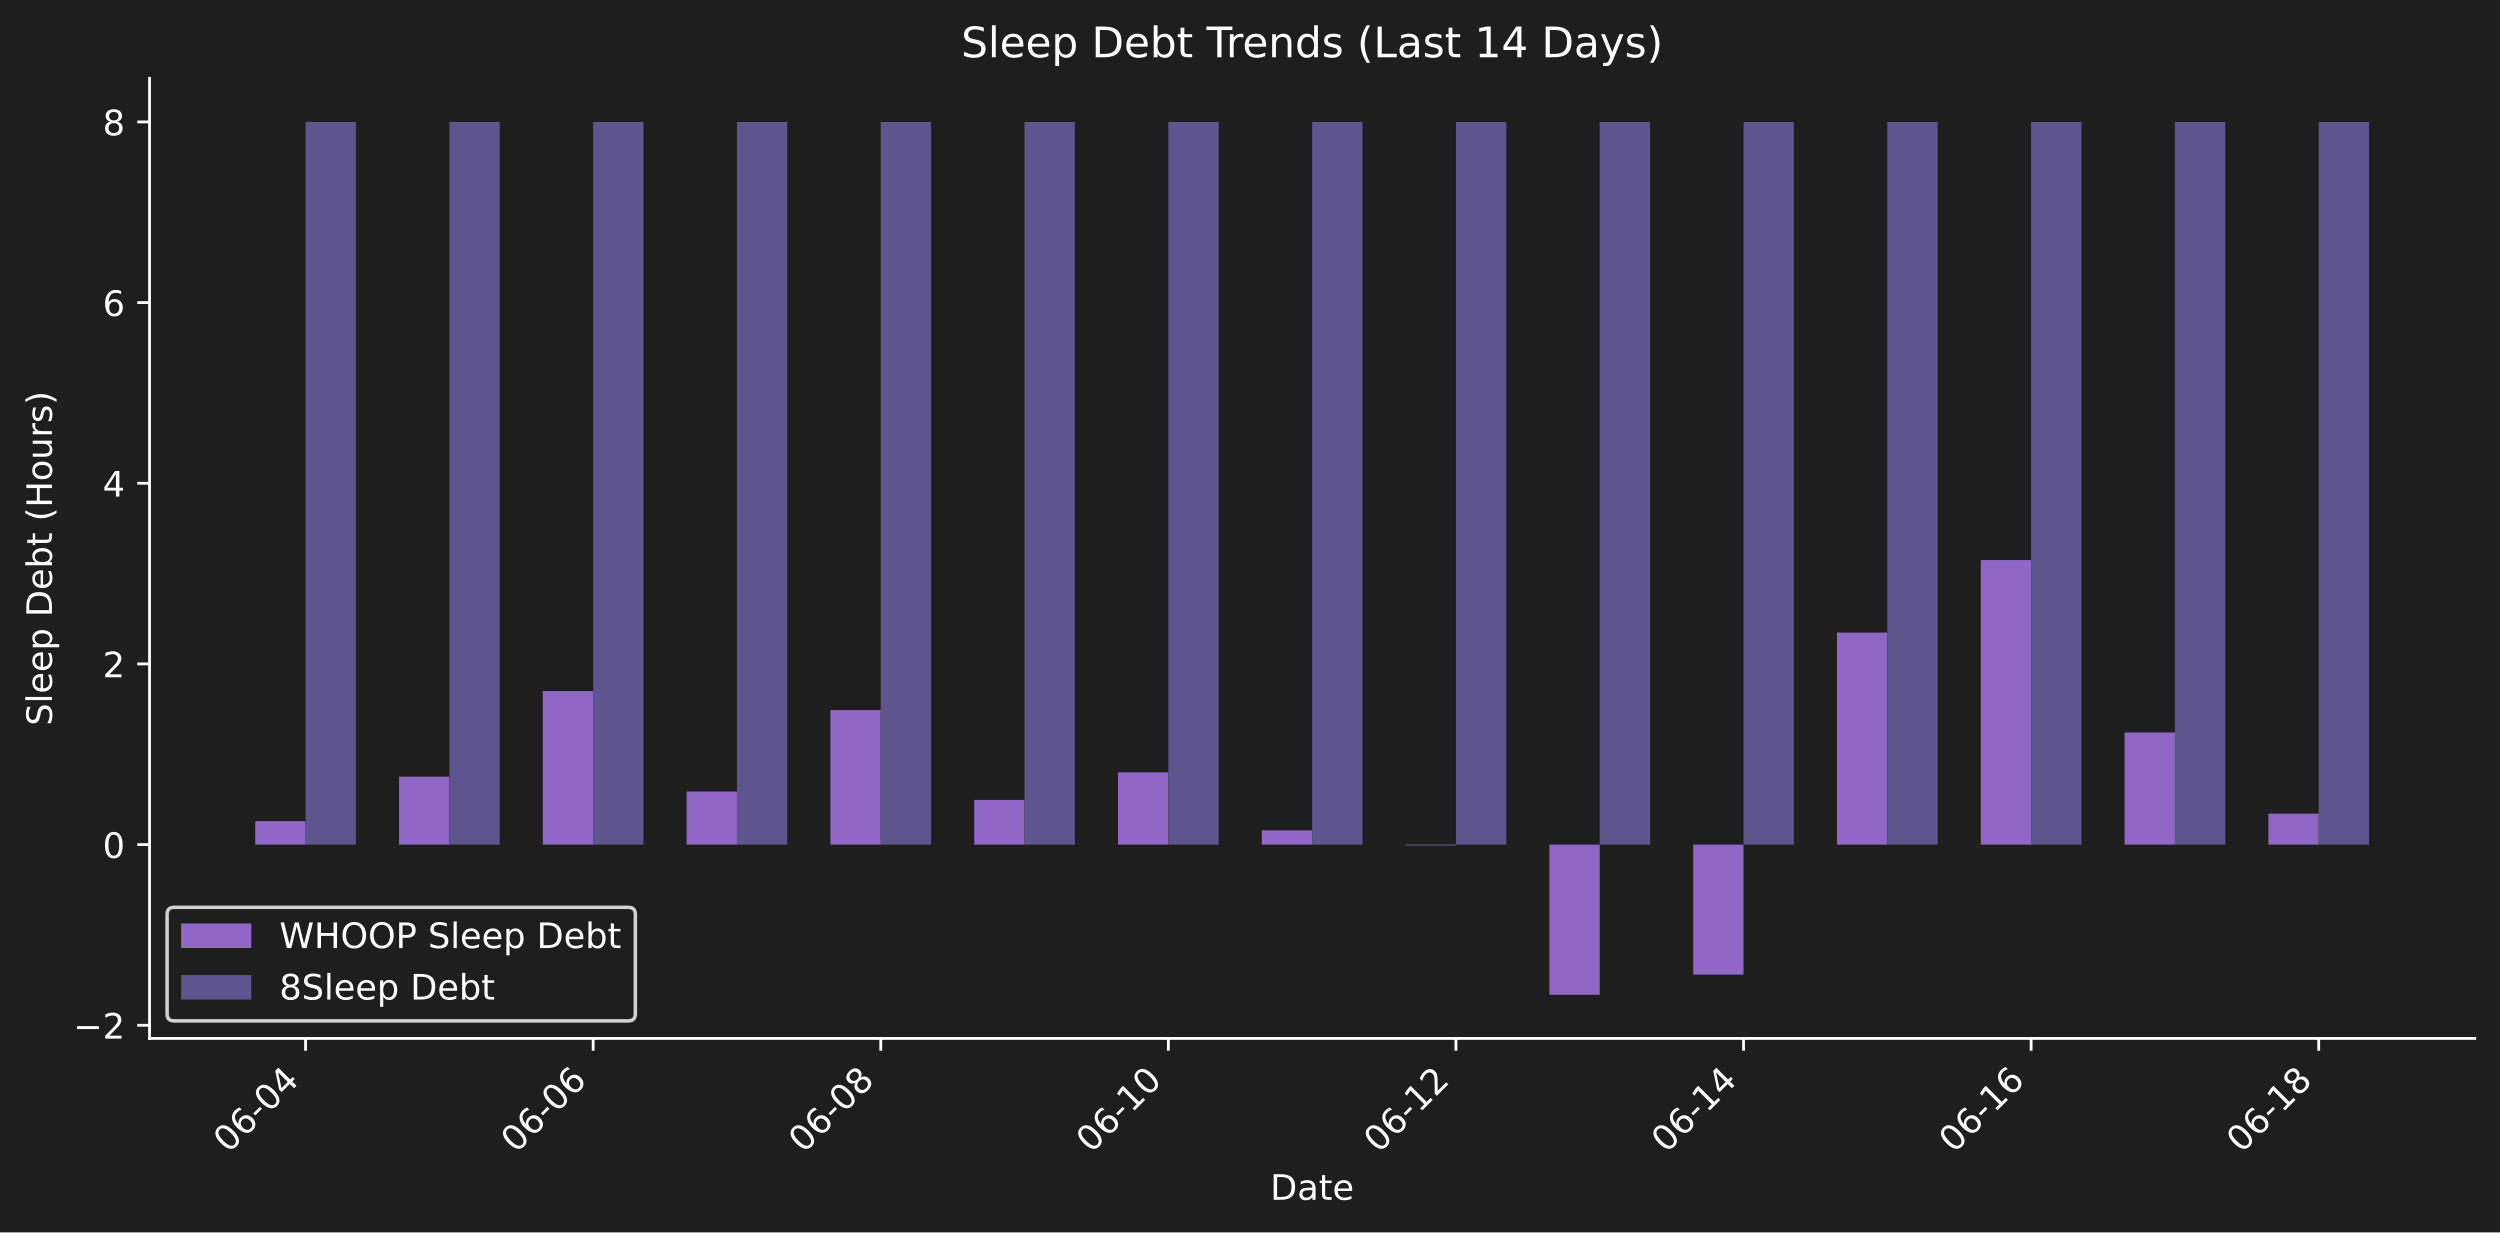
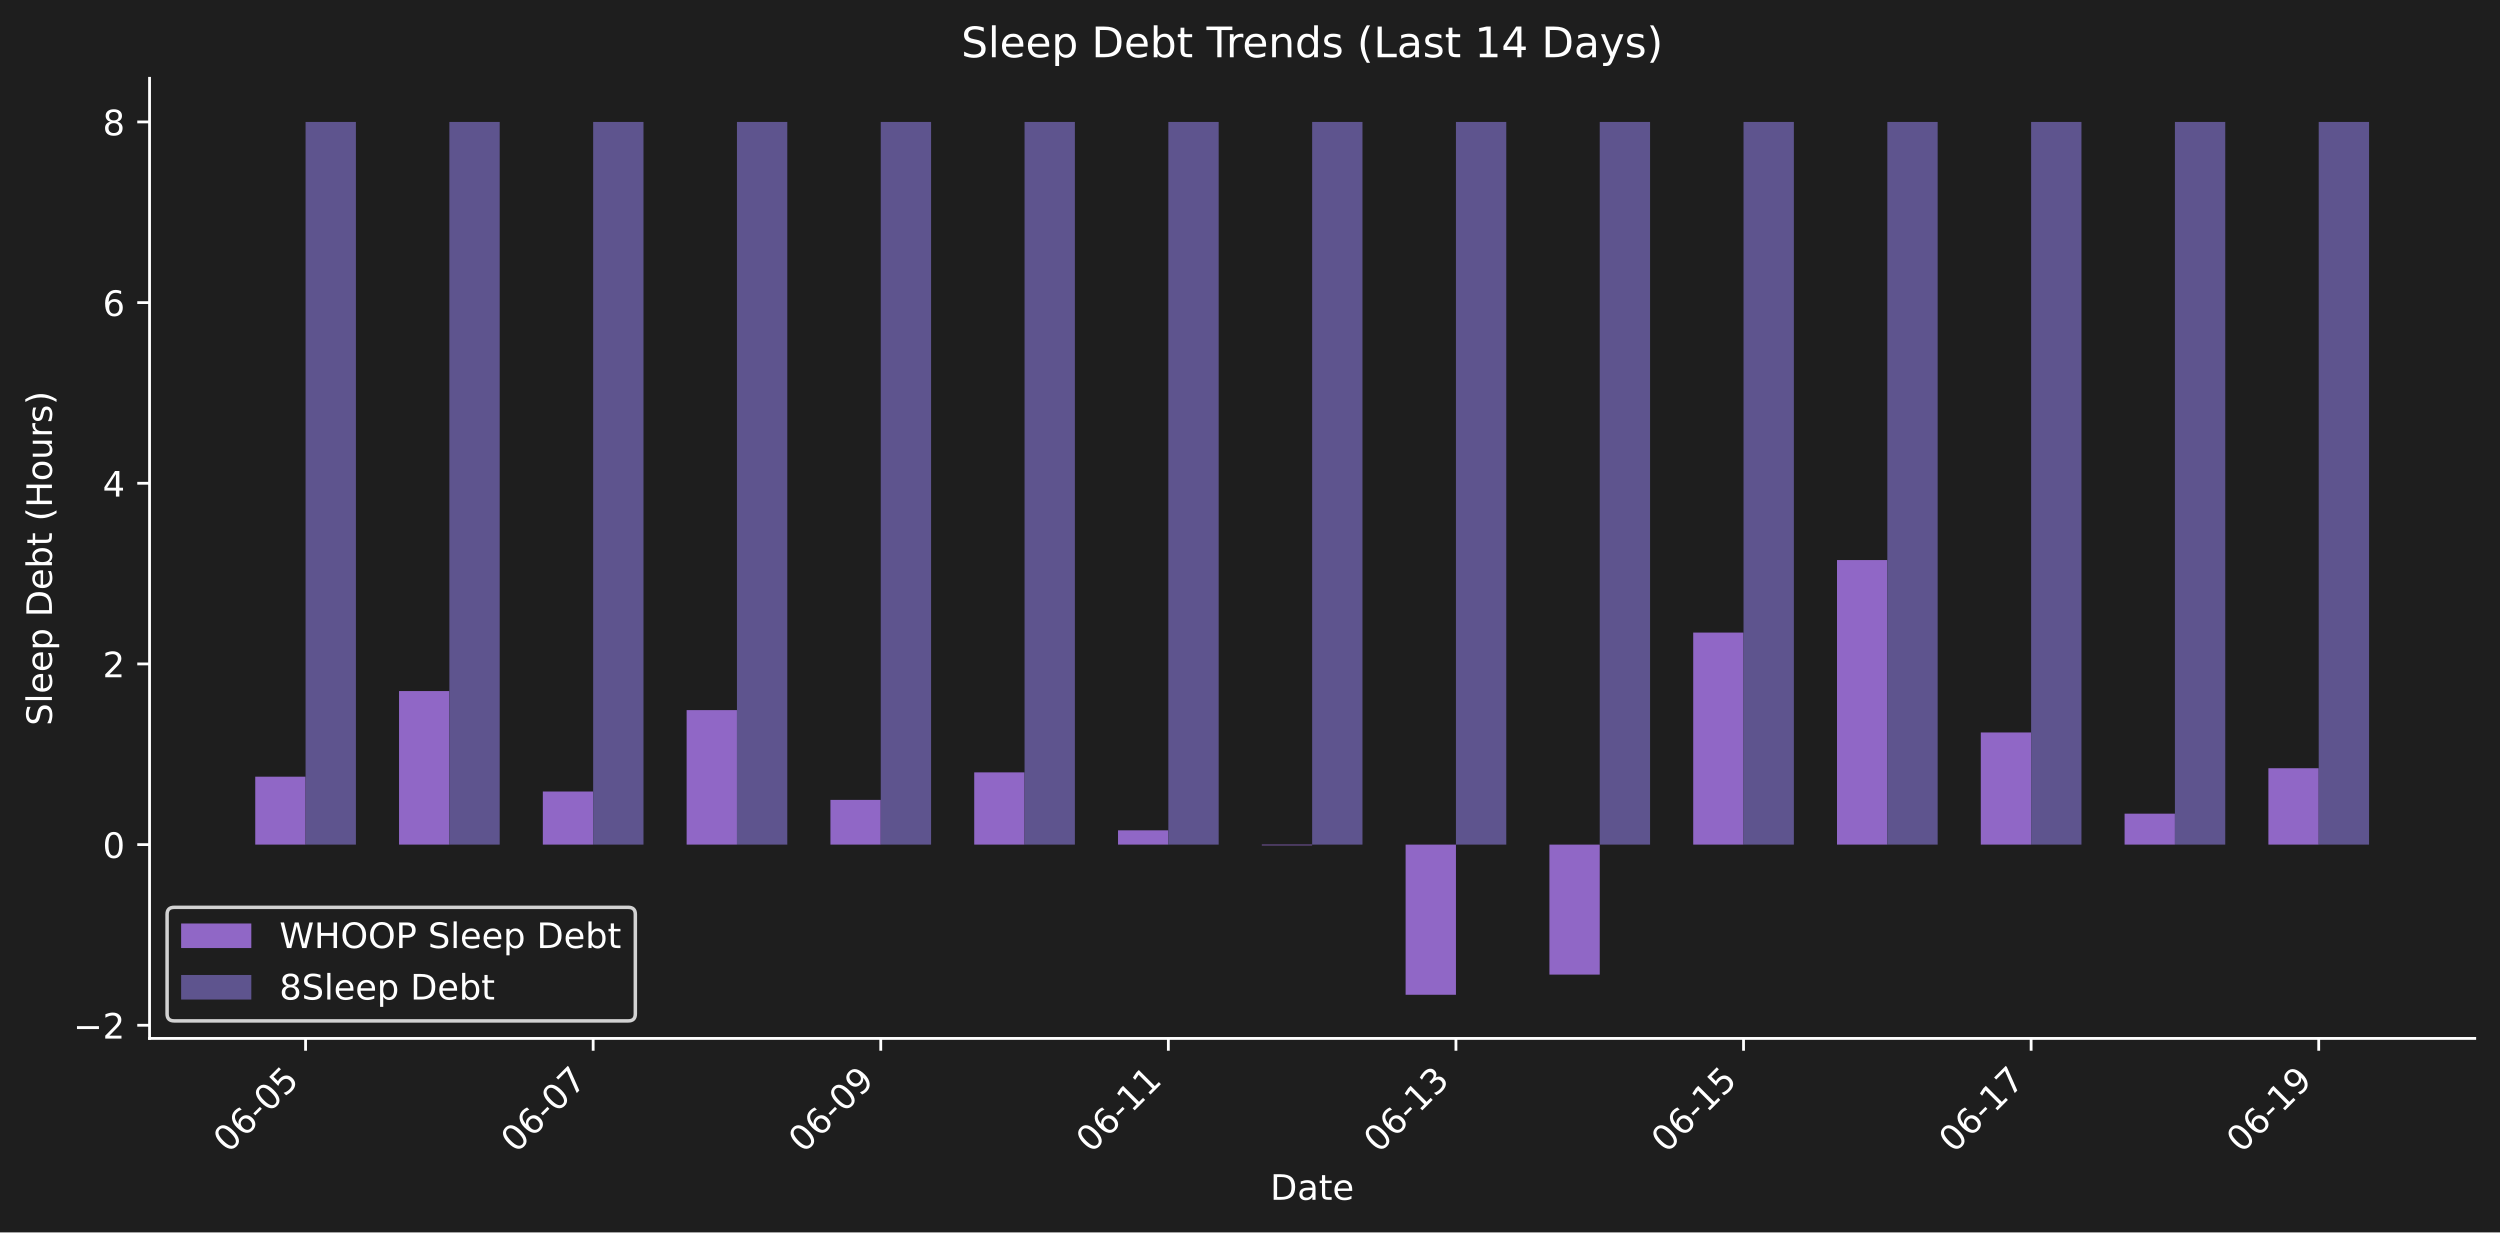
<svg xmlns="http://www.w3.org/2000/svg" xmlns:xlink="http://www.w3.org/1999/xlink" width="712.47pt" height="351.207pt" viewBox="0 0 712.47 351.207" version="1.1">
  <defs>
    <style type="text/css">*{stroke-linejoin: round; stroke-linecap: butt}</style>
  </defs>
  <g id="figure_1">
    <g id="patch_1">
      <path d="M 0 351.207  L 712.47 351.207  L 712.47 0  L 0 0  z " style="fill: #1e1e1e" />
    </g>
    <g id="axes_1">
      <g id="patch_2">
        <path d="M 42.62 295.939  L 705.27 295.939  L 705.27 22.318  L 42.62 22.318  L 42.62 295.939  z " style="fill: none" />
      </g>
      <g id="patch_3">
-         <path d="M 72.741 240.703  L 87.084 240.703  L 87.084 234.029  L 72.741 234.029  z " clip-path="url(#pebe4e61c43)" style="fill: #9067c6" />
+         <path d="M 72.741 240.703  L 87.084 240.703  L 87.084 221.346  L 72.741 221.346  z " clip-path="url(#p194e4ee0a3)" style="fill: #9067c6" />
      </g>
      <g id="patch_4">
-         <path d="M 113.721 240.703  L 128.064 240.703  L 128.064 221.346  L 113.721 221.346  z " clip-path="url(#pebe4e61c43)" style="fill: #9067c6" />
+         <path d="M 113.721 240.703  L 128.064 240.703  L 128.064 196.945  L 113.721 196.945  z " clip-path="url(#p194e4ee0a3)" style="fill: #9067c6" />
      </g>
      <g id="patch_5">
-         <path d="M 154.701 240.703  L 169.044 240.703  L 169.044 196.945  L 154.701 196.945  z " clip-path="url(#pebe4e61c43)" style="fill: #9067c6" />
+         <path d="M 154.701 240.703  L 169.044 240.703  L 169.044 225.574  L 154.701 225.574  z " clip-path="url(#p194e4ee0a3)" style="fill: #9067c6" />
      </g>
      <g id="patch_6">
-         <path d="M 195.681 240.703  L 210.024 240.703  L 210.024 225.574  L 195.681 225.574  z " clip-path="url(#pebe4e61c43)" style="fill: #9067c6" />
+         <path d="M 195.681 240.703  L 210.024 240.703  L 210.024 202.373  L 195.681 202.373  z " clip-path="url(#p194e4ee0a3)" style="fill: #9067c6" />
      </g>
      <g id="patch_7">
-         <path d="M 236.662 240.703  L 251.005 240.703  L 251.005 202.373  L 236.662 202.373  z " clip-path="url(#pebe4e61c43)" style="fill: #9067c6" />
+         <path d="M 236.662 240.703  L 251.005 240.703  L 251.005 227.96  L 236.662 227.96  z " clip-path="url(#p194e4ee0a3)" style="fill: #9067c6" />
      </g>
      <g id="patch_8">
-         <path d="M 277.642 240.703  L 291.985 240.703  L 291.985 227.96  L 277.642 227.96  z " clip-path="url(#pebe4e61c43)" style="fill: #9067c6" />
+         <path d="M 277.642 240.703  L 291.985 240.703  L 291.985 220.115  L 277.642 220.115  z " clip-path="url(#p194e4ee0a3)" style="fill: #9067c6" />
      </g>
      <g id="patch_9">
-         <path d="M 318.622 240.703  L 332.965 240.703  L 332.965 220.115  L 318.622 220.115  z " clip-path="url(#pebe4e61c43)" style="fill: #9067c6" />
+         <path d="M 318.622 240.703  L 332.965 240.703  L 332.965 236.635  L 318.622 236.635  z " clip-path="url(#p194e4ee0a3)" style="fill: #9067c6" />
      </g>
      <g id="patch_10">
-         <path d="M 359.602 240.703  L 373.945 240.703  L 373.945 236.635  L 359.602 236.635  z " clip-path="url(#pebe4e61c43)" style="fill: #9067c6" />
+         <path d="M 359.602 240.703  L 373.945 240.703  L 373.945 240.918  L 359.602 240.918  z " clip-path="url(#p194e4ee0a3)" style="fill: #9067c6" />
      </g>
      <g id="patch_11">
-         <path d="M 400.582 240.703  L 414.926 240.703  L 414.926 240.918  L 400.582 240.918  z " clip-path="url(#pebe4e61c43)" style="fill: #9067c6" />
+         <path d="M 400.582 240.703  L 414.926 240.703  L 414.926 283.501  L 400.582 283.501  z " clip-path="url(#p194e4ee0a3)" style="fill: #9067c6" />
      </g>
      <g id="patch_12">
-         <path d="M 441.563 240.703  L 455.906 240.703  L 455.906 283.501  L 441.563 283.501  z " clip-path="url(#pebe4e61c43)" style="fill: #9067c6" />
+         <path d="M 441.563 240.703  L 455.906 240.703  L 455.906 277.752  L 441.563 277.752  z " clip-path="url(#p194e4ee0a3)" style="fill: #9067c6" />
      </g>
      <g id="patch_13">
-         <path d="M 482.543 240.703  L 496.886 240.703  L 496.886 277.752  L 482.543 277.752  z " clip-path="url(#pebe4e61c43)" style="fill: #9067c6" />
+         <path d="M 482.543 240.703  L 496.886 240.703  L 496.886 180.277  L 482.543 180.277  z " clip-path="url(#p194e4ee0a3)" style="fill: #9067c6" />
      </g>
      <g id="patch_14">
-         <path d="M 523.523 240.703  L 537.866 240.703  L 537.866 180.277  L 523.523 180.277  z " clip-path="url(#pebe4e61c43)" style="fill: #9067c6" />
+         <path d="M 523.523 240.703  L 537.866 240.703  L 537.866 159.611  L 523.523 159.611  z " clip-path="url(#p194e4ee0a3)" style="fill: #9067c6" />
      </g>
      <g id="patch_15">
-         <path d="M 564.503 240.703  L 578.846 240.703  L 578.846 159.611  L 564.503 159.611  z " clip-path="url(#pebe4e61c43)" style="fill: #9067c6" />
+         <path d="M 564.503 240.703  L 578.846 240.703  L 578.846 208.745  L 564.503 208.745  z " clip-path="url(#p194e4ee0a3)" style="fill: #9067c6" />
      </g>
      <g id="patch_16">
-         <path d="M 605.484 240.703  L 619.827 240.703  L 619.827 208.745  L 605.484 208.745  z " clip-path="url(#pebe4e61c43)" style="fill: #9067c6" />
+         <path d="M 605.484 240.703  L 619.827 240.703  L 619.827 231.886  L 605.484 231.886  z " clip-path="url(#p194e4ee0a3)" style="fill: #9067c6" />
      </g>
      <g id="patch_17">
-         <path d="M 646.464 240.703  L 660.807 240.703  L 660.807 231.886  L 646.464 231.886  z " clip-path="url(#pebe4e61c43)" style="fill: #9067c6" />
+         <path d="M 646.464 240.703  L 660.807 240.703  L 660.807 218.936  L 646.464 218.936  z " clip-path="url(#p194e4ee0a3)" style="fill: #9067c6" />
      </g>
      <g id="patch_18">
-         <path d="M 87.084 240.703  L 101.427 240.703  L 101.427 34.755  L 87.084 34.755  z " clip-path="url(#pebe4e61c43)" style="fill: #5e548e" />
+         <path d="M 87.084 240.703  L 101.427 240.703  L 101.427 34.755  L 87.084 34.755  z " clip-path="url(#p194e4ee0a3)" style="fill: #5e548e" />
      </g>
      <g id="patch_19">
-         <path d="M 128.064 240.703  L 142.407 240.703  L 142.407 34.755  L 128.064 34.755  z " clip-path="url(#pebe4e61c43)" style="fill: #5e548e" />
+         <path d="M 128.064 240.703  L 142.407 240.703  L 142.407 34.755  L 128.064 34.755  z " clip-path="url(#p194e4ee0a3)" style="fill: #5e548e" />
      </g>
      <g id="patch_20">
-         <path d="M 169.044 240.703  L 183.387 240.703  L 183.387 34.755  L 169.044 34.755  z " clip-path="url(#pebe4e61c43)" style="fill: #5e548e" />
+         <path d="M 169.044 240.703  L 183.387 240.703  L 183.387 34.755  L 169.044 34.755  z " clip-path="url(#p194e4ee0a3)" style="fill: #5e548e" />
      </g>
      <g id="patch_21">
-         <path d="M 210.024 240.703  L 224.368 240.703  L 224.368 34.755  L 210.024 34.755  z " clip-path="url(#pebe4e61c43)" style="fill: #5e548e" />
+         <path d="M 210.024 240.703  L 224.368 240.703  L 224.368 34.755  L 210.024 34.755  z " clip-path="url(#p194e4ee0a3)" style="fill: #5e548e" />
      </g>
      <g id="patch_22">
-         <path d="M 251.005 240.703  L 265.348 240.703  L 265.348 34.755  L 251.005 34.755  z " clip-path="url(#pebe4e61c43)" style="fill: #5e548e" />
+         <path d="M 251.005 240.703  L 265.348 240.703  L 265.348 34.755  L 251.005 34.755  z " clip-path="url(#p194e4ee0a3)" style="fill: #5e548e" />
      </g>
      <g id="patch_23">
-         <path d="M 291.985 240.703  L 306.328 240.703  L 306.328 34.755  L 291.985 34.755  z " clip-path="url(#pebe4e61c43)" style="fill: #5e548e" />
+         <path d="M 291.985 240.703  L 306.328 240.703  L 306.328 34.755  L 291.985 34.755  z " clip-path="url(#p194e4ee0a3)" style="fill: #5e548e" />
      </g>
      <g id="patch_24">
-         <path d="M 332.965 240.703  L 347.308 240.703  L 347.308 34.755  L 332.965 34.755  z " clip-path="url(#pebe4e61c43)" style="fill: #5e548e" />
+         <path d="M 332.965 240.703  L 347.308 240.703  L 347.308 34.755  L 332.965 34.755  z " clip-path="url(#p194e4ee0a3)" style="fill: #5e548e" />
      </g>
      <g id="patch_25">
-         <path d="M 373.945 240.703  L 388.288 240.703  L 388.288 34.755  L 373.945 34.755  z " clip-path="url(#pebe4e61c43)" style="fill: #5e548e" />
+         <path d="M 373.945 240.703  L 388.288 240.703  L 388.288 34.755  L 373.945 34.755  z " clip-path="url(#p194e4ee0a3)" style="fill: #5e548e" />
      </g>
      <g id="patch_26">
-         <path d="M 414.926 240.703  L 429.269 240.703  L 429.269 34.755  L 414.926 34.755  z " clip-path="url(#pebe4e61c43)" style="fill: #5e548e" />
+         <path d="M 414.926 240.703  L 429.269 240.703  L 429.269 34.755  L 414.926 34.755  z " clip-path="url(#p194e4ee0a3)" style="fill: #5e548e" />
      </g>
      <g id="patch_27">
-         <path d="M 455.906 240.703  L 470.249 240.703  L 470.249 34.755  L 455.906 34.755  z " clip-path="url(#pebe4e61c43)" style="fill: #5e548e" />
+         <path d="M 455.906 240.703  L 470.249 240.703  L 470.249 34.755  L 455.906 34.755  z " clip-path="url(#p194e4ee0a3)" style="fill: #5e548e" />
      </g>
      <g id="patch_28">
-         <path d="M 496.886 240.703  L 511.229 240.703  L 511.229 34.755  L 496.886 34.755  z " clip-path="url(#pebe4e61c43)" style="fill: #5e548e" />
+         <path d="M 496.886 240.703  L 511.229 240.703  L 511.229 34.755  L 496.886 34.755  z " clip-path="url(#p194e4ee0a3)" style="fill: #5e548e" />
      </g>
      <g id="patch_29">
-         <path d="M 537.866 240.703  L 552.209 240.703  L 552.209 34.755  L 537.866 34.755  z " clip-path="url(#pebe4e61c43)" style="fill: #5e548e" />
+         <path d="M 537.866 240.703  L 552.209 240.703  L 552.209 34.755  L 537.866 34.755  z " clip-path="url(#p194e4ee0a3)" style="fill: #5e548e" />
      </g>
      <g id="patch_30">
-         <path d="M 578.846 240.703  L 593.189 240.703  L 593.189 34.755  L 578.846 34.755  z " clip-path="url(#pebe4e61c43)" style="fill: #5e548e" />
+         <path d="M 578.846 240.703  L 593.189 240.703  L 593.189 34.755  L 578.846 34.755  z " clip-path="url(#p194e4ee0a3)" style="fill: #5e548e" />
      </g>
      <g id="patch_31">
-         <path d="M 619.827 240.703  L 634.17 240.703  L 634.17 34.755  L 619.827 34.755  z " clip-path="url(#pebe4e61c43)" style="fill: #5e548e" />
+         <path d="M 619.827 240.703  L 634.17 240.703  L 634.17 34.755  L 619.827 34.755  z " clip-path="url(#p194e4ee0a3)" style="fill: #5e548e" />
      </g>
      <g id="patch_32">
-         <path d="M 660.807 240.703  L 675.15 240.703  L 675.15 34.755  L 660.807 34.755  z " clip-path="url(#pebe4e61c43)" style="fill: #5e548e" />
+         <path d="M 660.807 240.703  L 675.15 240.703  L 675.15 34.755  L 660.807 34.755  z " clip-path="url(#p194e4ee0a3)" style="fill: #5e548e" />
      </g>
      <g id="matplotlib.axis_1">
        <g id="xtick_1">
          <g id="line2d_1">
            <defs>
-               <path id="m0ebe4da1c2" d="M 0 0  L 0 3.5  " style="stroke: #ffffff; stroke-width: 0.8" />
+               <path id="mc3b7cdbe7a" d="M 0 0  L 0 3.5  " style="stroke: #ffffff; stroke-width: 0.8" />
            </defs>
            <g>
-               <use xlink:href="#m0ebe4da1c2" x="87.084" y="295.939" style="fill: #ffffff; stroke: #ffffff; stroke-width: 0.8" />
+               <use xlink:href="#mc3b7cdbe7a" x="87.084" y="295.939" style="fill: #ffffff; stroke: #ffffff; stroke-width: 0.8" />
            </g>
          </g>
          <g id="text_1">
            <g style="fill: #ffffff" transform="translate(65.0663 328.8584) rotate(-45) scale(0.1 -0.1)">
              <defs>
                <path id="DejaVuSans-30" d="M 2034 4250  Q 1547 4250 1301 3770  Q 1056 3291 1056 2328  Q 1056 1369 1301 889  Q 1547 409 2034 409  Q 2525 409 2770 889  Q 3016 1369 3016 2328  Q 3016 3291 2770 3770  Q 2525 4250 2034 4250  z M 2034 4750  Q 2819 4750 3233 4129  Q 3647 3509 3647 2328  Q 3647 1150 3233 529  Q 2819 -91 2034 -91  Q 1250 -91 836 529  Q 422 1150 422 2328  Q 422 3509 836 4129  Q 1250 4750 2034 4750  z " transform="scale(0.015625)" />
                <path id="DejaVuSans-36" d="M 2113 2584  Q 1688 2584 1439 2293  Q 1191 2003 1191 1497  Q 1191 994 1439 701  Q 1688 409 2113 409  Q 2538 409 2786 701  Q 3034 994 3034 1497  Q 3034 2003 2786 2293  Q 2538 2584 2113 2584  z M 3366 4563  L 3366 3988  Q 3128 4100 2886 4159  Q 2644 4219 2406 4219  Q 1781 4219 1451 3797  Q 1122 3375 1075 2522  Q 1259 2794 1537 2939  Q 1816 3084 2150 3084  Q 2853 3084 3261 2657  Q 3669 2231 3669 1497  Q 3669 778 3244 343  Q 2819 -91 2113 -91  Q 1303 -91 875 529  Q 447 1150 447 2328  Q 447 3434 972 4092  Q 1497 4750 2381 4750  Q 2619 4750 2861 4703  Q 3103 4656 3366 4563  z " transform="scale(0.015625)" />
                <path id="DejaVuSans-2d" d="M 313 2009  L 1997 2009  L 1997 1497  L 313 1497  L 313 2009  z " transform="scale(0.015625)" />
-                 <path id="DejaVuSans-34" d="M 2419 4116  L 825 1625  L 2419 1625  L 2419 4116  z M 2253 4666  L 3047 4666  L 3047 1625  L 3713 1625  L 3713 1100  L 3047 1100  L 3047 0  L 2419 0  L 2419 1100  L 313 1100  L 313 1709  L 2253 4666  z " transform="scale(0.015625)" />
+                 <path id="DejaVuSans-35" d="M 691 4666  L 3169 4666  L 3169 4134  L 1269 4134  L 1269 2991  Q 1406 3038 1543 3061  Q 1681 3084 1819 3084  Q 2600 3084 3056 2656  Q 3513 2228 3513 1497  Q 3513 744 3044 326  Q 2575 -91 1722 -91  Q 1428 -91 1123 -41  Q 819 9 494 109  L 494 744  Q 775 591 1075 516  Q 1375 441 1709 441  Q 2250 441 2565 725  Q 2881 1009 2881 1497  Q 2881 1984 2565 2268  Q 2250 2553 1709 2553  Q 1456 2553 1204 2497  Q 953 2441 691 2322  L 691 4666  z " transform="scale(0.015625)" />
              </defs>
              <use xlink:href="#DejaVuSans-30" />
              <use xlink:href="#DejaVuSans-36" transform="translate(63.62305 0)" />
              <use xlink:href="#DejaVuSans-2d" transform="translate(127.2461 0)" />
              <use xlink:href="#DejaVuSans-30" transform="translate(163.3301 0)" />
-               <use xlink:href="#DejaVuSans-34" transform="translate(226.9531 0)" />
+               <use xlink:href="#DejaVuSans-35" transform="translate(226.9531 0)" />
            </g>
          </g>
        </g>
        <g id="xtick_2">
          <g id="line2d_2">
            <g>
-               <use xlink:href="#m0ebe4da1c2" x="169.044" y="295.939" style="fill: #ffffff; stroke: #ffffff; stroke-width: 0.8" />
+               <use xlink:href="#mc3b7cdbe7a" x="169.044" y="295.939" style="fill: #ffffff; stroke: #ffffff; stroke-width: 0.8" />
            </g>
          </g>
          <g id="text_2">
            <g style="fill: #ffffff" transform="translate(147.0267 328.8584) rotate(-45) scale(0.1 -0.1)">
+               <defs>
+                 <path id="DejaVuSans-37" d="M 525 4666  L 3525 4666  L 3525 4397  L 1831 0  L 1172 0  L 2766 4134  L 525 4134  L 525 4666  z " transform="scale(0.015625)" />
+               </defs>
              <use xlink:href="#DejaVuSans-30" />
              <use xlink:href="#DejaVuSans-36" transform="translate(63.62305 0)" />
              <use xlink:href="#DejaVuSans-2d" transform="translate(127.2461 0)" />
              <use xlink:href="#DejaVuSans-30" transform="translate(163.3301 0)" />
-               <use xlink:href="#DejaVuSans-36" transform="translate(226.9531 0)" />
+               <use xlink:href="#DejaVuSans-37" transform="translate(226.9531 0)" />
            </g>
          </g>
        </g>
        <g id="xtick_3">
          <g id="line2d_3">
            <g>
-               <use xlink:href="#m0ebe4da1c2" x="251.005" y="295.939" style="fill: #ffffff; stroke: #ffffff; stroke-width: 0.8" />
+               <use xlink:href="#mc3b7cdbe7a" x="251.005" y="295.939" style="fill: #ffffff; stroke: #ffffff; stroke-width: 0.8" />
            </g>
          </g>
          <g id="text_3">
            <g style="fill: #ffffff" transform="translate(228.9871 328.8584) rotate(-45) scale(0.1 -0.1)">
              <defs>
-                 <path id="DejaVuSans-38" d="M 2034 2216  Q 1584 2216 1326 1975  Q 1069 1734 1069 1313  Q 1069 891 1326 650  Q 1584 409 2034 409  Q 2484 409 2743 651  Q 3003 894 3003 1313  Q 3003 1734 2745 1975  Q 2488 2216 2034 2216  z M 1403 2484  Q 997 2584 770 2862  Q 544 3141 544 3541  Q 544 4100 942 4425  Q 1341 4750 2034 4750  Q 2731 4750 3128 4425  Q 3525 4100 3525 3541  Q 3525 3141 3298 2862  Q 3072 2584 2669 2484  Q 3125 2378 3379 2068  Q 3634 1759 3634 1313  Q 3634 634 3220 271  Q 2806 -91 2034 -91  Q 1263 -91 848 271  Q 434 634 434 1313  Q 434 1759 690 2068  Q 947 2378 1403 2484  z M 1172 3481  Q 1172 3119 1398 2916  Q 1625 2713 2034 2713  Q 2441 2713 2670 2916  Q 2900 3119 2900 3481  Q 2900 3844 2670 4047  Q 2441 4250 2034 4250  Q 1625 4250 1398 4047  Q 1172 3844 1172 3481  z " transform="scale(0.015625)" />
+                 <path id="DejaVuSans-39" d="M 703 97  L 703 672  Q 941 559 1184 500  Q 1428 441 1663 441  Q 2288 441 2617 861  Q 2947 1281 2994 2138  Q 2813 1869 2534 1725  Q 2256 1581 1919 1581  Q 1219 1581 811 2004  Q 403 2428 403 3163  Q 403 3881 828 4315  Q 1253 4750 1959 4750  Q 2769 4750 3195 4129  Q 3622 3509 3622 2328  Q 3622 1225 3098 567  Q 2575 -91 1691 -91  Q 1453 -91 1209 -44  Q 966 3 703 97  z M 1959 2075  Q 2384 2075 2632 2365  Q 2881 2656 2881 3163  Q 2881 3666 2632 3958  Q 2384 4250 1959 4250  Q 1534 4250 1286 3958  Q 1038 3666 1038 3163  Q 1038 2656 1286 2365  Q 1534 2075 1959 2075  z " transform="scale(0.015625)" />
              </defs>
              <use xlink:href="#DejaVuSans-30" />
              <use xlink:href="#DejaVuSans-36" transform="translate(63.62305 0)" />
              <use xlink:href="#DejaVuSans-2d" transform="translate(127.2461 0)" />
              <use xlink:href="#DejaVuSans-30" transform="translate(163.3301 0)" />
-               <use xlink:href="#DejaVuSans-38" transform="translate(226.9531 0)" />
+               <use xlink:href="#DejaVuSans-39" transform="translate(226.9531 0)" />
            </g>
          </g>
        </g>
        <g id="xtick_4">
          <g id="line2d_4">
            <g>
-               <use xlink:href="#m0ebe4da1c2" x="332.965" y="295.939" style="fill: #ffffff; stroke: #ffffff; stroke-width: 0.8" />
+               <use xlink:href="#mc3b7cdbe7a" x="332.965" y="295.939" style="fill: #ffffff; stroke: #ffffff; stroke-width: 0.8" />
            </g>
          </g>
          <g id="text_4">
            <g style="fill: #ffffff" transform="translate(310.9476 328.8584) rotate(-45) scale(0.1 -0.1)">
              <defs>
                <path id="DejaVuSans-31" d="M 794 531  L 1825 531  L 1825 4091  L 703 3866  L 703 4441  L 1819 4666  L 2450 4666  L 2450 531  L 3481 531  L 3481 0  L 794 0  L 794 531  z " transform="scale(0.015625)" />
              </defs>
              <use xlink:href="#DejaVuSans-30" />
              <use xlink:href="#DejaVuSans-36" transform="translate(63.62305 0)" />
              <use xlink:href="#DejaVuSans-2d" transform="translate(127.2461 0)" />
              <use xlink:href="#DejaVuSans-31" transform="translate(163.3301 0)" />
-               <use xlink:href="#DejaVuSans-30" transform="translate(226.9531 0)" />
+               <use xlink:href="#DejaVuSans-31" transform="translate(226.9531 0)" />
            </g>
          </g>
        </g>
        <g id="xtick_5">
          <g id="line2d_5">
            <g>
-               <use xlink:href="#m0ebe4da1c2" x="414.926" y="295.939" style="fill: #ffffff; stroke: #ffffff; stroke-width: 0.8" />
+               <use xlink:href="#mc3b7cdbe7a" x="414.926" y="295.939" style="fill: #ffffff; stroke: #ffffff; stroke-width: 0.8" />
            </g>
          </g>
          <g id="text_5">
            <g style="fill: #ffffff" transform="translate(392.908 328.8584) rotate(-45) scale(0.1 -0.1)">
              <defs>
-                 <path id="DejaVuSans-32" d="M 1228 531  L 3431 531  L 3431 0  L 469 0  L 469 531  Q 828 903 1448 1529  Q 2069 2156 2228 2338  Q 2531 2678 2651 2914  Q 2772 3150 2772 3378  Q 2772 3750 2511 3984  Q 2250 4219 1831 4219  Q 1534 4219 1204 4116  Q 875 4013 500 3803  L 500 4441  Q 881 4594 1212 4672  Q 1544 4750 1819 4750  Q 2544 4750 2975 4387  Q 3406 4025 3406 3419  Q 3406 3131 3298 2873  Q 3191 2616 2906 2266  Q 2828 2175 2409 1742  Q 1991 1309 1228 531  z " transform="scale(0.015625)" />
+                 <path id="DejaVuSans-33" d="M 2597 2516  Q 3050 2419 3304 2112  Q 3559 1806 3559 1356  Q 3559 666 3084 287  Q 2609 -91 1734 -91  Q 1441 -91 1130 -33  Q 819 25 488 141  L 488 750  Q 750 597 1062 519  Q 1375 441 1716 441  Q 2309 441 2620 675  Q 2931 909 2931 1356  Q 2931 1769 2642 2001  Q 2353 2234 1838 2234  L 1294 2234  L 1294 2753  L 1863 2753  Q 2328 2753 2575 2939  Q 2822 3125 2822 3475  Q 2822 3834 2567 4026  Q 2313 4219 1838 4219  Q 1578 4219 1281 4162  Q 984 4106 628 3988  L 628 4550  Q 988 4650 1302 4700  Q 1616 4750 1894 4750  Q 2613 4750 3031 4423  Q 3450 4097 3450 3541  Q 3450 3153 3228 2886  Q 3006 2619 2597 2516  z " transform="scale(0.015625)" />
              </defs>
              <use xlink:href="#DejaVuSans-30" />
              <use xlink:href="#DejaVuSans-36" transform="translate(63.62305 0)" />
              <use xlink:href="#DejaVuSans-2d" transform="translate(127.2461 0)" />
              <use xlink:href="#DejaVuSans-31" transform="translate(163.3301 0)" />
-               <use xlink:href="#DejaVuSans-32" transform="translate(226.9531 0)" />
+               <use xlink:href="#DejaVuSans-33" transform="translate(226.9531 0)" />
            </g>
          </g>
        </g>
        <g id="xtick_6">
          <g id="line2d_6">
            <g>
-               <use xlink:href="#m0ebe4da1c2" x="496.886" y="295.939" style="fill: #ffffff; stroke: #ffffff; stroke-width: 0.8" />
+               <use xlink:href="#mc3b7cdbe7a" x="496.886" y="295.939" style="fill: #ffffff; stroke: #ffffff; stroke-width: 0.8" />
            </g>
          </g>
          <g id="text_6">
            <g style="fill: #ffffff" transform="translate(474.8684 328.8584) rotate(-45) scale(0.1 -0.1)">
              <use xlink:href="#DejaVuSans-30" />
              <use xlink:href="#DejaVuSans-36" transform="translate(63.62305 0)" />
              <use xlink:href="#DejaVuSans-2d" transform="translate(127.2461 0)" />
              <use xlink:href="#DejaVuSans-31" transform="translate(163.3301 0)" />
-               <use xlink:href="#DejaVuSans-34" transform="translate(226.9531 0)" />
+               <use xlink:href="#DejaVuSans-35" transform="translate(226.9531 0)" />
            </g>
          </g>
        </g>
        <g id="xtick_7">
          <g id="line2d_7">
            <g>
-               <use xlink:href="#m0ebe4da1c2" x="578.846" y="295.939" style="fill: #ffffff; stroke: #ffffff; stroke-width: 0.8" />
+               <use xlink:href="#mc3b7cdbe7a" x="578.846" y="295.939" style="fill: #ffffff; stroke: #ffffff; stroke-width: 0.8" />
            </g>
          </g>
          <g id="text_7">
            <g style="fill: #ffffff" transform="translate(556.8288 328.8584) rotate(-45) scale(0.1 -0.1)">
              <use xlink:href="#DejaVuSans-30" />
              <use xlink:href="#DejaVuSans-36" transform="translate(63.62305 0)" />
              <use xlink:href="#DejaVuSans-2d" transform="translate(127.2461 0)" />
              <use xlink:href="#DejaVuSans-31" transform="translate(163.3301 0)" />
-               <use xlink:href="#DejaVuSans-36" transform="translate(226.9531 0)" />
+               <use xlink:href="#DejaVuSans-37" transform="translate(226.9531 0)" />
            </g>
          </g>
        </g>
        <g id="xtick_8">
          <g id="line2d_8">
            <g>
-               <use xlink:href="#m0ebe4da1c2" x="660.807" y="295.939" style="fill: #ffffff; stroke: #ffffff; stroke-width: 0.8" />
+               <use xlink:href="#mc3b7cdbe7a" x="660.807" y="295.939" style="fill: #ffffff; stroke: #ffffff; stroke-width: 0.8" />
            </g>
          </g>
          <g id="text_8">
            <g style="fill: #ffffff" transform="translate(638.7892 328.8584) rotate(-45) scale(0.1 -0.1)">
              <use xlink:href="#DejaVuSans-30" />
              <use xlink:href="#DejaVuSans-36" transform="translate(63.62305 0)" />
              <use xlink:href="#DejaVuSans-2d" transform="translate(127.2461 0)" />
              <use xlink:href="#DejaVuSans-31" transform="translate(163.3301 0)" />
-               <use xlink:href="#DejaVuSans-38" transform="translate(226.9531 0)" />
+               <use xlink:href="#DejaVuSans-39" transform="translate(226.9531 0)" />
            </g>
          </g>
        </g>
        <g id="text_9">
          <g style="fill: #ffffff" transform="translate(361.9945 341.9274) scale(0.1 -0.1)">
            <defs>
              <path id="DejaVuSans-44" d="M 1259 4147  L 1259 519  L 2022 519  Q 2988 519 3436 956  Q 3884 1394 3884 2338  Q 3884 3275 3436 3711  Q 2988 4147 2022 4147  L 1259 4147  z M 628 4666  L 1925 4666  Q 3281 4666 3915 4102  Q 4550 3538 4550 2338  Q 4550 1131 3912 565  Q 3275 0 1925 0  L 628 0  L 628 4666  z " transform="scale(0.015625)" />
              <path id="DejaVuSans-61" d="M 2194 1759  Q 1497 1759 1228 1600  Q 959 1441 959 1056  Q 959 750 1161 570  Q 1363 391 1709 391  Q 2188 391 2477 730  Q 2766 1069 2766 1631  L 2766 1759  L 2194 1759  z M 3341 1997  L 3341 0  L 2766 0  L 2766 531  Q 2569 213 2275 61  Q 1981 -91 1556 -91  Q 1019 -91 701 211  Q 384 513 384 1019  Q 384 1609 779 1909  Q 1175 2209 1959 2209  L 2766 2209  L 2766 2266  Q 2766 2663 2505 2880  Q 2244 3097 1772 3097  Q 1472 3097 1187 3025  Q 903 2953 641 2809  L 641 3341  Q 956 3463 1253 3523  Q 1550 3584 1831 3584  Q 2591 3584 2966 3190  Q 3341 2797 3341 1997  z " transform="scale(0.015625)" />
              <path id="DejaVuSans-74" d="M 1172 4494  L 1172 3500  L 2356 3500  L 2356 3053  L 1172 3053  L 1172 1153  Q 1172 725 1289 603  Q 1406 481 1766 481  L 2356 481  L 2356 0  L 1766 0  Q 1100 0 847 248  Q 594 497 594 1153  L 594 3053  L 172 3053  L 172 3500  L 594 3500  L 594 4494  L 1172 4494  z " transform="scale(0.015625)" />
              <path id="DejaVuSans-65" d="M 3597 1894  L 3597 1613  L 953 1613  Q 991 1019 1311 708  Q 1631 397 2203 397  Q 2534 397 2845 478  Q 3156 559 3463 722  L 3463 178  Q 3153 47 2828 -22  Q 2503 -91 2169 -91  Q 1331 -91 842 396  Q 353 884 353 1716  Q 353 2575 817 3079  Q 1281 3584 2069 3584  Q 2775 3584 3186 3129  Q 3597 2675 3597 1894  z M 3022 2063  Q 3016 2534 2758 2815  Q 2500 3097 2075 3097  Q 1594 3097 1305 2825  Q 1016 2553 972 2059  L 3022 2063  z " transform="scale(0.015625)" />
            </defs>
            <use xlink:href="#DejaVuSans-44" />
            <use xlink:href="#DejaVuSans-61" transform="translate(77.00195 0)" />
            <use xlink:href="#DejaVuSans-74" transform="translate(138.2812 0)" />
            <use xlink:href="#DejaVuSans-65" transform="translate(177.4902 0)" />
          </g>
        </g>
      </g>
      <g id="matplotlib.axis_2">
        <g id="ytick_1">
          <g id="line2d_9">
            <defs>
-               <path id="mf0296a6cc6" d="M 0 0  L -3.5 0  " style="stroke: #ffffff; stroke-width: 0.8" />
+               <path id="me913936894" d="M 0 0  L -3.5 0  " style="stroke: #ffffff; stroke-width: 0.8" />
            </defs>
            <g>
-               <use xlink:href="#mf0296a6cc6" x="42.62" y="292.19" style="fill: #ffffff; stroke: #ffffff; stroke-width: 0.8" />
+               <use xlink:href="#me913936894" x="42.62" y="292.19" style="fill: #ffffff; stroke: #ffffff; stroke-width: 0.8" />
            </g>
          </g>
          <g id="text_10">
            <g style="fill: #ffffff" transform="translate(20.87813 295.9893) scale(0.1 -0.1)">
              <defs>
                <path id="DejaVuSans-2212" d="M 678 2272  L 4684 2272  L 4684 1741  L 678 1741  L 678 2272  z " transform="scale(0.015625)" />
+                 <path id="DejaVuSans-32" d="M 1228 531  L 3431 531  L 3431 0  L 469 0  L 469 531  Q 828 903 1448 1529  Q 2069 2156 2228 2338  Q 2531 2678 2651 2914  Q 2772 3150 2772 3378  Q 2772 3750 2511 3984  Q 2250 4219 1831 4219  Q 1534 4219 1204 4116  Q 875 4013 500 3803  L 500 4441  Q 881 4594 1212 4672  Q 1544 4750 1819 4750  Q 2544 4750 2975 4387  Q 3406 4025 3406 3419  Q 3406 3131 3298 2873  Q 3191 2616 2906 2266  Q 2828 2175 2409 1742  Q 1991 1309 1228 531  z " transform="scale(0.015625)" />
              </defs>
              <use xlink:href="#DejaVuSans-2212" />
              <use xlink:href="#DejaVuSans-32" transform="translate(83.78906 0)" />
            </g>
          </g>
        </g>
        <g id="ytick_2">
          <g id="line2d_10">
            <g>
-               <use xlink:href="#mf0296a6cc6" x="42.62" y="240.703" style="fill: #ffffff; stroke: #ffffff; stroke-width: 0.8" />
+               <use xlink:href="#me913936894" x="42.62" y="240.703" style="fill: #ffffff; stroke: #ffffff; stroke-width: 0.8" />
            </g>
          </g>
          <g id="text_11">
            <g style="fill: #ffffff" transform="translate(29.25781 244.5024) scale(0.1 -0.1)">
              <use xlink:href="#DejaVuSans-30" />
            </g>
          </g>
        </g>
        <g id="ytick_3">
          <g id="line2d_11">
            <g>
-               <use xlink:href="#mf0296a6cc6" x="42.62" y="189.216" style="fill: #ffffff; stroke: #ffffff; stroke-width: 0.8" />
+               <use xlink:href="#me913936894" x="42.62" y="189.216" style="fill: #ffffff; stroke: #ffffff; stroke-width: 0.8" />
            </g>
          </g>
          <g id="text_12">
            <g style="fill: #ffffff" transform="translate(29.25781 193.0154) scale(0.1 -0.1)">
              <use xlink:href="#DejaVuSans-32" />
            </g>
          </g>
        </g>
        <g id="ytick_4">
          <g id="line2d_12">
            <g>
-               <use xlink:href="#mf0296a6cc6" x="42.62" y="137.729" style="fill: #ffffff; stroke: #ffffff; stroke-width: 0.8" />
+               <use xlink:href="#me913936894" x="42.62" y="137.729" style="fill: #ffffff; stroke: #ffffff; stroke-width: 0.8" />
            </g>
          </g>
          <g id="text_13">
            <g style="fill: #ffffff" transform="translate(29.25781 141.5285) scale(0.1 -0.1)">
+               <defs>
+                 <path id="DejaVuSans-34" d="M 2419 4116  L 825 1625  L 2419 1625  L 2419 4116  z M 2253 4666  L 3047 4666  L 3047 1625  L 3713 1625  L 3713 1100  L 3047 1100  L 3047 0  L 2419 0  L 2419 1100  L 313 1100  L 313 1709  L 2253 4666  z " transform="scale(0.015625)" />
+               </defs>
              <use xlink:href="#DejaVuSans-34" />
            </g>
          </g>
        </g>
        <g id="ytick_5">
          <g id="line2d_13">
            <g>
-               <use xlink:href="#mf0296a6cc6" x="42.62" y="86.242" style="fill: #ffffff; stroke: #ffffff; stroke-width: 0.8" />
+               <use xlink:href="#me913936894" x="42.62" y="86.242" style="fill: #ffffff; stroke: #ffffff; stroke-width: 0.8" />
            </g>
          </g>
          <g id="text_14">
            <g style="fill: #ffffff" transform="translate(29.25781 90.04157) scale(0.1 -0.1)">
              <use xlink:href="#DejaVuSans-36" />
            </g>
          </g>
        </g>
        <g id="ytick_6">
          <g id="line2d_14">
            <g>
-               <use xlink:href="#mf0296a6cc6" x="42.62" y="34.755" style="fill: #ffffff; stroke: #ffffff; stroke-width: 0.8" />
+               <use xlink:href="#me913936894" x="42.62" y="34.755" style="fill: #ffffff; stroke: #ffffff; stroke-width: 0.8" />
            </g>
          </g>
          <g id="text_15">
            <g style="fill: #ffffff" transform="translate(29.25781 38.55463) scale(0.1 -0.1)">
+               <defs>
+                 <path id="DejaVuSans-38" d="M 2034 2216  Q 1584 2216 1326 1975  Q 1069 1734 1069 1313  Q 1069 891 1326 650  Q 1584 409 2034 409  Q 2484 409 2743 651  Q 3003 894 3003 1313  Q 3003 1734 2745 1975  Q 2488 2216 2034 2216  z M 1403 2484  Q 997 2584 770 2862  Q 544 3141 544 3541  Q 544 4100 942 4425  Q 1341 4750 2034 4750  Q 2731 4750 3128 4425  Q 3525 4100 3525 3541  Q 3525 3141 3298 2862  Q 3072 2584 2669 2484  Q 3125 2378 3379 2068  Q 3634 1759 3634 1313  Q 3634 634 3220 271  Q 2806 -91 2034 -91  Q 1263 -91 848 271  Q 434 634 434 1313  Q 434 1759 690 2068  Q 947 2378 1403 2484  z M 1172 3481  Q 1172 3119 1398 2916  Q 1625 2713 2034 2713  Q 2441 2713 2670 2916  Q 2900 3119 2900 3481  Q 2900 3844 2670 4047  Q 2441 4250 2034 4250  Q 1625 4250 1398 4047  Q 1172 3844 1172 3481  z " transform="scale(0.015625)" />
+               </defs>
              <use xlink:href="#DejaVuSans-38" />
            </g>
          </g>
        </g>
        <g id="text_16">
          <g style="fill: #ffffff" transform="translate(14.79844 206.808) rotate(-90) scale(0.1 -0.1)">
            <defs>
              <path id="DejaVuSans-53" d="M 3425 4513  L 3425 3897  Q 3066 4069 2747 4153  Q 2428 4238 2131 4238  Q 1616 4238 1336 4038  Q 1056 3838 1056 3469  Q 1056 3159 1242 3001  Q 1428 2844 1947 2747  L 2328 2669  Q 3034 2534 3370 2195  Q 3706 1856 3706 1288  Q 3706 609 3251 259  Q 2797 -91 1919 -91  Q 1588 -91 1214 -16  Q 841 59 441 206  L 441 856  Q 825 641 1194 531  Q 1563 422 1919 422  Q 2459 422 2753 634  Q 3047 847 3047 1241  Q 3047 1584 2836 1778  Q 2625 1972 2144 2069  L 1759 2144  Q 1053 2284 737 2584  Q 422 2884 422 3419  Q 422 4038 858 4394  Q 1294 4750 2059 4750  Q 2388 4750 2728 4690  Q 3069 4631 3425 4513  z " transform="scale(0.015625)" />
              <path id="DejaVuSans-6c" d="M 603 4863  L 1178 4863  L 1178 0  L 603 0  L 603 4863  z " transform="scale(0.015625)" />
              <path id="DejaVuSans-70" d="M 1159 525  L 1159 -1331  L 581 -1331  L 581 3500  L 1159 3500  L 1159 2969  Q 1341 3281 1617 3432  Q 1894 3584 2278 3584  Q 2916 3584 3314 3078  Q 3713 2572 3713 1747  Q 3713 922 3314 415  Q 2916 -91 2278 -91  Q 1894 -91 1617 61  Q 1341 213 1159 525  z M 3116 1747  Q 3116 2381 2855 2742  Q 2594 3103 2138 3103  Q 1681 3103 1420 2742  Q 1159 2381 1159 1747  Q 1159 1113 1420 752  Q 1681 391 2138 391  Q 2594 391 2855 752  Q 3116 1113 3116 1747  z " transform="scale(0.015625)" />
              <path id="DejaVuSans-20" transform="scale(0.015625)" />
              <path id="DejaVuSans-62" d="M 3116 1747  Q 3116 2381 2855 2742  Q 2594 3103 2138 3103  Q 1681 3103 1420 2742  Q 1159 2381 1159 1747  Q 1159 1113 1420 752  Q 1681 391 2138 391  Q 2594 391 2855 752  Q 3116 1113 3116 1747  z M 1159 2969  Q 1341 3281 1617 3432  Q 1894 3584 2278 3584  Q 2916 3584 3314 3078  Q 3713 2572 3713 1747  Q 3713 922 3314 415  Q 2916 -91 2278 -91  Q 1894 -91 1617 61  Q 1341 213 1159 525  L 1159 0  L 581 0  L 581 4863  L 1159 4863  L 1159 2969  z " transform="scale(0.015625)" />
              <path id="DejaVuSans-28" d="M 1984 4856  Q 1566 4138 1362 3434  Q 1159 2731 1159 2009  Q 1159 1288 1364 580  Q 1569 -128 1984 -844  L 1484 -844  Q 1016 -109 783 600  Q 550 1309 550 2009  Q 550 2706 781 3412  Q 1013 4119 1484 4856  L 1984 4856  z " transform="scale(0.015625)" />
              <path id="DejaVuSans-48" d="M 628 4666  L 1259 4666  L 1259 2753  L 3553 2753  L 3553 4666  L 4184 4666  L 4184 0  L 3553 0  L 3553 2222  L 1259 2222  L 1259 0  L 628 0  L 628 4666  z " transform="scale(0.015625)" />
              <path id="DejaVuSans-6f" d="M 1959 3097  Q 1497 3097 1228 2736  Q 959 2375 959 1747  Q 959 1119 1226 758  Q 1494 397 1959 397  Q 2419 397 2687 759  Q 2956 1122 2956 1747  Q 2956 2369 2687 2733  Q 2419 3097 1959 3097  z M 1959 3584  Q 2709 3584 3137 3096  Q 3566 2609 3566 1747  Q 3566 888 3137 398  Q 2709 -91 1959 -91  Q 1206 -91 779 398  Q 353 888 353 1747  Q 353 2609 779 3096  Q 1206 3584 1959 3584  z " transform="scale(0.015625)" />
              <path id="DejaVuSans-75" d="M 544 1381  L 544 3500  L 1119 3500  L 1119 1403  Q 1119 906 1312 657  Q 1506 409 1894 409  Q 2359 409 2629 706  Q 2900 1003 2900 1516  L 2900 3500  L 3475 3500  L 3475 0  L 2900 0  L 2900 538  Q 2691 219 2414 64  Q 2138 -91 1772 -91  Q 1169 -91 856 284  Q 544 659 544 1381  z M 1991 3584  L 1991 3584  z " transform="scale(0.015625)" />
              <path id="DejaVuSans-72" d="M 2631 2963  Q 2534 3019 2420 3045  Q 2306 3072 2169 3072  Q 1681 3072 1420 2755  Q 1159 2438 1159 1844  L 1159 0  L 581 0  L 581 3500  L 1159 3500  L 1159 2956  Q 1341 3275 1631 3429  Q 1922 3584 2338 3584  Q 2397 3584 2469 3576  Q 2541 3569 2628 3553  L 2631 2963  z " transform="scale(0.015625)" />
              <path id="DejaVuSans-73" d="M 2834 3397  L 2834 2853  Q 2591 2978 2328 3040  Q 2066 3103 1784 3103  Q 1356 3103 1142 2972  Q 928 2841 928 2578  Q 928 2378 1081 2264  Q 1234 2150 1697 2047  L 1894 2003  Q 2506 1872 2764 1633  Q 3022 1394 3022 966  Q 3022 478 2636 193  Q 2250 -91 1575 -91  Q 1294 -91 989 -36  Q 684 19 347 128  L 347 722  Q 666 556 975 473  Q 1284 391 1588 391  Q 1994 391 2212 530  Q 2431 669 2431 922  Q 2431 1156 2273 1281  Q 2116 1406 1581 1522  L 1381 1569  Q 847 1681 609 1914  Q 372 2147 372 2553  Q 372 3047 722 3315  Q 1072 3584 1716 3584  Q 2034 3584 2315 3537  Q 2597 3491 2834 3397  z " transform="scale(0.015625)" />
              <path id="DejaVuSans-29" d="M 513 4856  L 1013 4856  Q 1481 4119 1714 3412  Q 1947 2706 1947 2009  Q 1947 1309 1714 600  Q 1481 -109 1013 -844  L 513 -844  Q 928 -128 1133 580  Q 1338 1288 1338 2009  Q 1338 2731 1133 3434  Q 928 4138 513 4856  z " transform="scale(0.015625)" />
            </defs>
            <use xlink:href="#DejaVuSans-53" />
            <use xlink:href="#DejaVuSans-6c" transform="translate(63.47656 0)" />
            <use xlink:href="#DejaVuSans-65" transform="translate(91.25977 0)" />
            <use xlink:href="#DejaVuSans-65" transform="translate(152.7832 0)" />
            <use xlink:href="#DejaVuSans-70" transform="translate(214.3066 0)" />
            <use xlink:href="#DejaVuSans-20" transform="translate(277.7832 0)" />
            <use xlink:href="#DejaVuSans-44" transform="translate(309.5703 0)" />
            <use xlink:href="#DejaVuSans-65" transform="translate(386.5723 0)" />
            <use xlink:href="#DejaVuSans-62" transform="translate(448.0957 0)" />
            <use xlink:href="#DejaVuSans-74" transform="translate(511.5723 0)" />
            <use xlink:href="#DejaVuSans-20" transform="translate(550.7812 0)" />
            <use xlink:href="#DejaVuSans-28" transform="translate(582.5684 0)" />
            <use xlink:href="#DejaVuSans-48" transform="translate(621.582 0)" />
            <use xlink:href="#DejaVuSans-6f" transform="translate(696.7773 0)" />
            <use xlink:href="#DejaVuSans-75" transform="translate(757.959 0)" />
            <use xlink:href="#DejaVuSans-72" transform="translate(821.3379 0)" />
            <use xlink:href="#DejaVuSans-73" transform="translate(862.4512 0)" />
            <use xlink:href="#DejaVuSans-29" transform="translate(914.5508 0)" />
          </g>
        </g>
      </g>
      <g id="patch_33">
        <path d="M 42.62 295.939  L 42.62 22.318  " style="fill: none; stroke: #ffffff; stroke-width: 0.8; stroke-linejoin: miter; stroke-linecap: square" />
      </g>
      <g id="patch_34">
        <path d="M 42.62 295.939  L 705.27 295.939  " style="fill: none; stroke: #ffffff; stroke-width: 0.8; stroke-linejoin: miter; stroke-linecap: square" />
      </g>
      <g id="text_17">
        <g style="fill: #ffffff" transform="translate(273.9403 16.31812) scale(0.12 -0.12)">
          <defs>
            <path id="DejaVuSans-54" d="M -19 4666  L 3928 4666  L 3928 4134  L 2272 4134  L 2272 0  L 1638 0  L 1638 4134  L -19 4134  L -19 4666  z " transform="scale(0.015625)" />
            <path id="DejaVuSans-6e" d="M 3513 2113  L 3513 0  L 2938 0  L 2938 2094  Q 2938 2591 2744 2837  Q 2550 3084 2163 3084  Q 1697 3084 1428 2787  Q 1159 2491 1159 1978  L 1159 0  L 581 0  L 581 3500  L 1159 3500  L 1159 2956  Q 1366 3272 1645 3428  Q 1925 3584 2291 3584  Q 2894 3584 3203 3211  Q 3513 2838 3513 2113  z " transform="scale(0.015625)" />
            <path id="DejaVuSans-64" d="M 2906 2969  L 2906 4863  L 3481 4863  L 3481 0  L 2906 0  L 2906 525  Q 2725 213 2448 61  Q 2172 -91 1784 -91  Q 1150 -91 751 415  Q 353 922 353 1747  Q 353 2572 751 3078  Q 1150 3584 1784 3584  Q 2172 3584 2448 3432  Q 2725 3281 2906 2969  z M 947 1747  Q 947 1113 1208 752  Q 1469 391 1925 391  Q 2381 391 2643 752  Q 2906 1113 2906 1747  Q 2906 2381 2643 2742  Q 2381 3103 1925 3103  Q 1469 3103 1208 2742  Q 947 2381 947 1747  z " transform="scale(0.015625)" />
            <path id="DejaVuSans-4c" d="M 628 4666  L 1259 4666  L 1259 531  L 3531 531  L 3531 0  L 628 0  L 628 4666  z " transform="scale(0.015625)" />
            <path id="DejaVuSans-79" d="M 2059 -325  Q 1816 -950 1584 -1140  Q 1353 -1331 966 -1331  L 506 -1331  L 506 -850  L 844 -850  Q 1081 -850 1212 -737  Q 1344 -625 1503 -206  L 1606 56  L 191 3500  L 800 3500  L 1894 763  L 2988 3500  L 3597 3500  L 2059 -325  z " transform="scale(0.015625)" />
          </defs>
          <use xlink:href="#DejaVuSans-53" />
          <use xlink:href="#DejaVuSans-6c" transform="translate(63.47656 0)" />
          <use xlink:href="#DejaVuSans-65" transform="translate(91.25977 0)" />
          <use xlink:href="#DejaVuSans-65" transform="translate(152.7832 0)" />
          <use xlink:href="#DejaVuSans-70" transform="translate(214.3066 0)" />
          <use xlink:href="#DejaVuSans-20" transform="translate(277.7832 0)" />
          <use xlink:href="#DejaVuSans-44" transform="translate(309.5703 0)" />
          <use xlink:href="#DejaVuSans-65" transform="translate(386.5723 0)" />
          <use xlink:href="#DejaVuSans-62" transform="translate(448.0957 0)" />
          <use xlink:href="#DejaVuSans-74" transform="translate(511.5723 0)" />
          <use xlink:href="#DejaVuSans-20" transform="translate(550.7812 0)" />
          <use xlink:href="#DejaVuSans-54" transform="translate(582.5684 0)" />
          <use xlink:href="#DejaVuSans-72" transform="translate(628.9023 0)" />
          <use xlink:href="#DejaVuSans-65" transform="translate(667.7656 0)" />
          <use xlink:href="#DejaVuSans-6e" transform="translate(729.2891 0)" />
          <use xlink:href="#DejaVuSans-64" transform="translate(792.668 0)" />
          <use xlink:href="#DejaVuSans-73" transform="translate(856.1445 0)" />
          <use xlink:href="#DejaVuSans-20" transform="translate(908.2441 0)" />
          <use xlink:href="#DejaVuSans-28" transform="translate(940.0312 0)" />
          <use xlink:href="#DejaVuSans-4c" transform="translate(979.0449 0)" />
          <use xlink:href="#DejaVuSans-61" transform="translate(1034.758 0)" />
          <use xlink:href="#DejaVuSans-73" transform="translate(1096.037 0)" />
          <use xlink:href="#DejaVuSans-74" transform="translate(1148.137 0)" />
          <use xlink:href="#DejaVuSans-20" transform="translate(1187.346 0)" />
          <use xlink:href="#DejaVuSans-31" transform="translate(1219.133 0)" />
          <use xlink:href="#DejaVuSans-34" transform="translate(1282.756 0)" />
          <use xlink:href="#DejaVuSans-20" transform="translate(1346.379 0)" />
          <use xlink:href="#DejaVuSans-44" transform="translate(1378.166 0)" />
          <use xlink:href="#DejaVuSans-61" transform="translate(1455.168 0)" />
          <use xlink:href="#DejaVuSans-79" transform="translate(1516.447 0)" />
          <use xlink:href="#DejaVuSans-73" transform="translate(1575.627 0)" />
          <use xlink:href="#DejaVuSans-29" transform="translate(1627.727 0)" />
        </g>
      </g>
      <g id="legend_1">
        <g id="patch_35">
          <path d="M 49.62 290.939  L 179.061 290.939  Q 181.061 290.939 181.061 288.939  L 181.061 260.582  Q 181.061 258.582 179.061 258.582  L 49.62 258.582  Q 47.62 258.582 47.62 260.582  L 47.62 288.939  Q 47.62 290.939 49.62 290.939  z " style="fill: #1e1e1e; opacity: 0.8; stroke: #ffffff; stroke-linejoin: miter" />
        </g>
        <g id="patch_36">
          <path d="M 51.62 270.181  L 71.62 270.181  L 71.62 263.181  L 51.62 263.181  z " style="fill: #9067c6" />
        </g>
        <g id="text_18">
          <g style="fill: #ffffff" transform="translate(79.62031 270.1807) scale(0.1 -0.1)">
            <defs>
              <path id="DejaVuSans-57" d="M 213 4666  L 850 4666  L 1831 722  L 2809 4666  L 3519 4666  L 4500 722  L 5478 4666  L 6119 4666  L 4947 0  L 4153 0  L 3169 4050  L 2175 0  L 1381 0  L 213 4666  z " transform="scale(0.015625)" />
              <path id="DejaVuSans-4f" d="M 2522 4238  Q 1834 4238 1429 3725  Q 1025 3213 1025 2328  Q 1025 1447 1429 934  Q 1834 422 2522 422  Q 3209 422 3611 934  Q 4013 1447 4013 2328  Q 4013 3213 3611 3725  Q 3209 4238 2522 4238  z M 2522 4750  Q 3503 4750 4090 4092  Q 4678 3434 4678 2328  Q 4678 1225 4090 567  Q 3503 -91 2522 -91  Q 1538 -91 948 565  Q 359 1222 359 2328  Q 359 3434 948 4092  Q 1538 4750 2522 4750  z " transform="scale(0.015625)" />
              <path id="DejaVuSans-50" d="M 1259 4147  L 1259 2394  L 2053 2394  Q 2494 2394 2734 2622  Q 2975 2850 2975 3272  Q 2975 3691 2734 3919  Q 2494 4147 2053 4147  L 1259 4147  z M 628 4666  L 2053 4666  Q 2838 4666 3239 4311  Q 3641 3956 3641 3272  Q 3641 2581 3239 2228  Q 2838 1875 2053 1875  L 1259 1875  L 1259 0  L 628 0  L 628 4666  z " transform="scale(0.015625)" />
            </defs>
            <use xlink:href="#DejaVuSans-57" />
            <use xlink:href="#DejaVuSans-48" transform="translate(98.87695 0)" />
            <use xlink:href="#DejaVuSans-4f" transform="translate(174.0723 0)" />
            <use xlink:href="#DejaVuSans-4f" transform="translate(252.7832 0)" />
            <use xlink:href="#DejaVuSans-50" transform="translate(331.4941 0)" />
            <use xlink:href="#DejaVuSans-20" transform="translate(391.7969 0)" />
            <use xlink:href="#DejaVuSans-53" transform="translate(423.584 0)" />
            <use xlink:href="#DejaVuSans-6c" transform="translate(487.0605 0)" />
            <use xlink:href="#DejaVuSans-65" transform="translate(514.8438 0)" />
            <use xlink:href="#DejaVuSans-65" transform="translate(576.3672 0)" />
            <use xlink:href="#DejaVuSans-70" transform="translate(637.8906 0)" />
            <use xlink:href="#DejaVuSans-20" transform="translate(701.3672 0)" />
            <use xlink:href="#DejaVuSans-44" transform="translate(733.1543 0)" />
            <use xlink:href="#DejaVuSans-65" transform="translate(810.1562 0)" />
            <use xlink:href="#DejaVuSans-62" transform="translate(871.6797 0)" />
            <use xlink:href="#DejaVuSans-74" transform="translate(935.1562 0)" />
          </g>
        </g>
        <g id="patch_37">
          <path d="M 51.62 284.859  L 71.62 284.859  L 71.62 277.859  L 51.62 277.859  z " style="fill: #5e548e" />
        </g>
        <g id="text_19">
          <g style="fill: #ffffff" transform="translate(79.62031 284.8588) scale(0.1 -0.1)">
            <use xlink:href="#DejaVuSans-38" />
            <use xlink:href="#DejaVuSans-53" transform="translate(63.62305 0)" />
            <use xlink:href="#DejaVuSans-6c" transform="translate(127.0996 0)" />
            <use xlink:href="#DejaVuSans-65" transform="translate(154.8828 0)" />
            <use xlink:href="#DejaVuSans-65" transform="translate(216.4062 0)" />
            <use xlink:href="#DejaVuSans-70" transform="translate(277.9297 0)" />
            <use xlink:href="#DejaVuSans-20" transform="translate(341.4062 0)" />
            <use xlink:href="#DejaVuSans-44" transform="translate(373.1934 0)" />
            <use xlink:href="#DejaVuSans-65" transform="translate(450.1953 0)" />
            <use xlink:href="#DejaVuSans-62" transform="translate(511.7188 0)" />
            <use xlink:href="#DejaVuSans-74" transform="translate(575.1953 0)" />
          </g>
        </g>
      </g>
    </g>
  </g>
  <defs>
-     <clipPath id="pebe4e61c43">
+     <clipPath id="p194e4ee0a3">
      <rect x="42.62" y="22.318" width="662.65" height="273.62" />
    </clipPath>
  </defs>
</svg>
